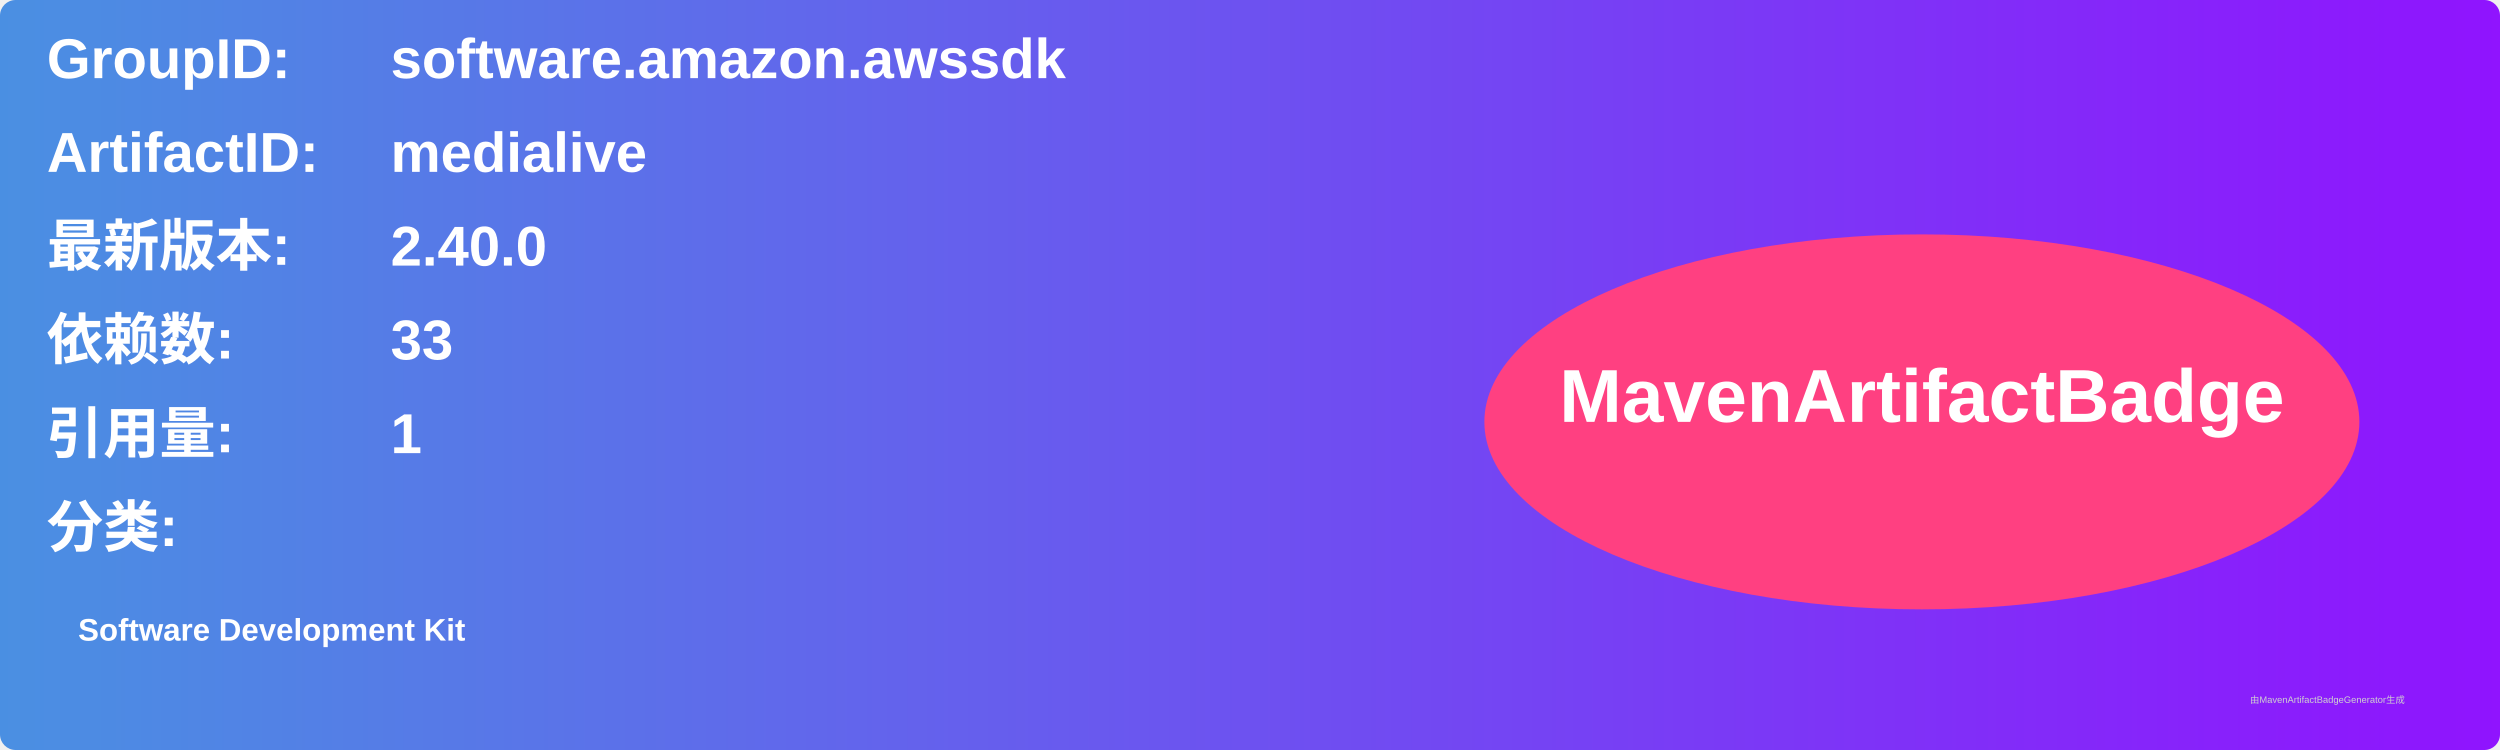
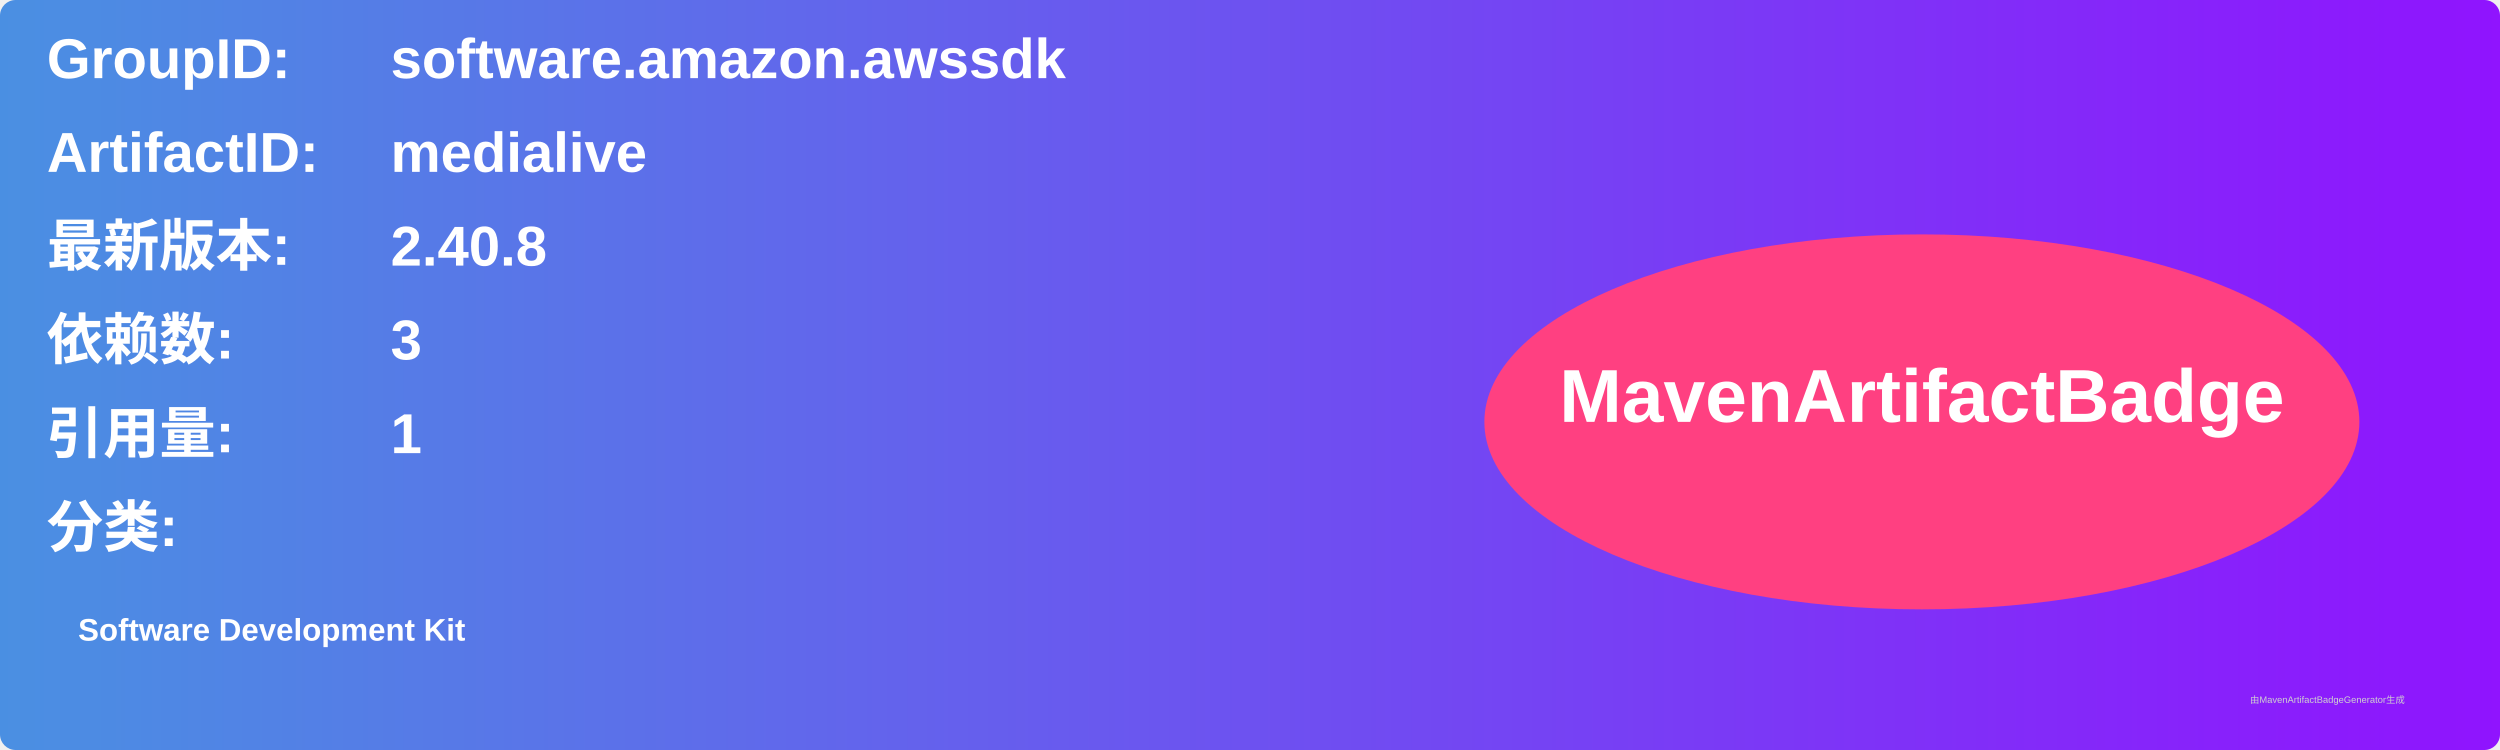
<svg xmlns="http://www.w3.org/2000/svg" width="800" height="240" viewBox="0 0 800 240">
  <linearGradient id="grad" x1="0%" y1="0%" x2="100%" y2="0%">
    <stop offset="0%" stop-color="#4a90e2" />
    <stop offset="100%" stop-color="#9013fe" />
  </linearGradient>
  <rect width="100%" height="100%" rx="5" ry="5" fill="url(#grad)" />
  <g transform="translate(15, 15)">
    <text x="0" y="10" font-family="Arial" font-size="18" fill="white" font-weight="bold" width="260">GroupID:</text>
    <text x="110" y="10" font-family="Arial" font-size="18" fill="white" font-weight="bold" width="460">software.amazon.awssdk</text>
    <text x="0" y="40" font-family="Arial" font-size="18" fill="white" font-weight="bold" width="260">ArtifactID:</text>
    <text x="110" y="40" font-family="Arial" font-size="18" fill="white" font-weight="bold" width="460">medialive</text>
    <text x="0" y="70" font-family="Arial" font-size="18" fill="white" font-weight="bold">最新版本:</text>
    <text x="110" y="70" font-family="Arial" font-size="18" fill="white" font-weight="bold">
-       <tspan font-weight="bold">2.40.0</tspan>
+       <tspan font-weight="bold">2.40.8</tspan>
    </text>
    <text x="0" y="100" font-family="Arial" font-size="18" fill="white" font-weight="bold">依赖数: </text>
    <text x="110" y="100" font-family="Arial" font-size="18" fill="white">
-       <tspan font-weight="bold">33</tspan>
+       <tspan font-weight="bold">3</tspan>
    </text>
    <text x="0" y="130" font-family="Arial" font-size="18" fill="white" font-weight="bold">引用量: </text>
    <text x="110" y="130" font-family="Arial" font-size="18" fill="white">
      <tspan font-weight="bold">1</tspan>
    </text>
    <text x="0" y="160" font-family="Arial" font-size="18" fill="white" font-weight="bold">分类:</text>
    <text x="10" y="190" font-family="Arial" font-size="10" fill="white">
      <tspan font-weight="bold">Software Development Kit</tspan>
    </text>
    <ellipse cx="600" cy="120" rx="140" ry="60" fill="#ff4081" />
    <text x="600" y="120" text-anchor="middle" font-family="Arial" font-size="24" fill="white" font-weight="bold">MavenArtifactBadge</text>
  </g>
  <text x="720" y="225" font-family="Arial" font-size="3" fill="#d0d0d0">由MavenArtifactBadgeGenerator生成</text>
</svg>
